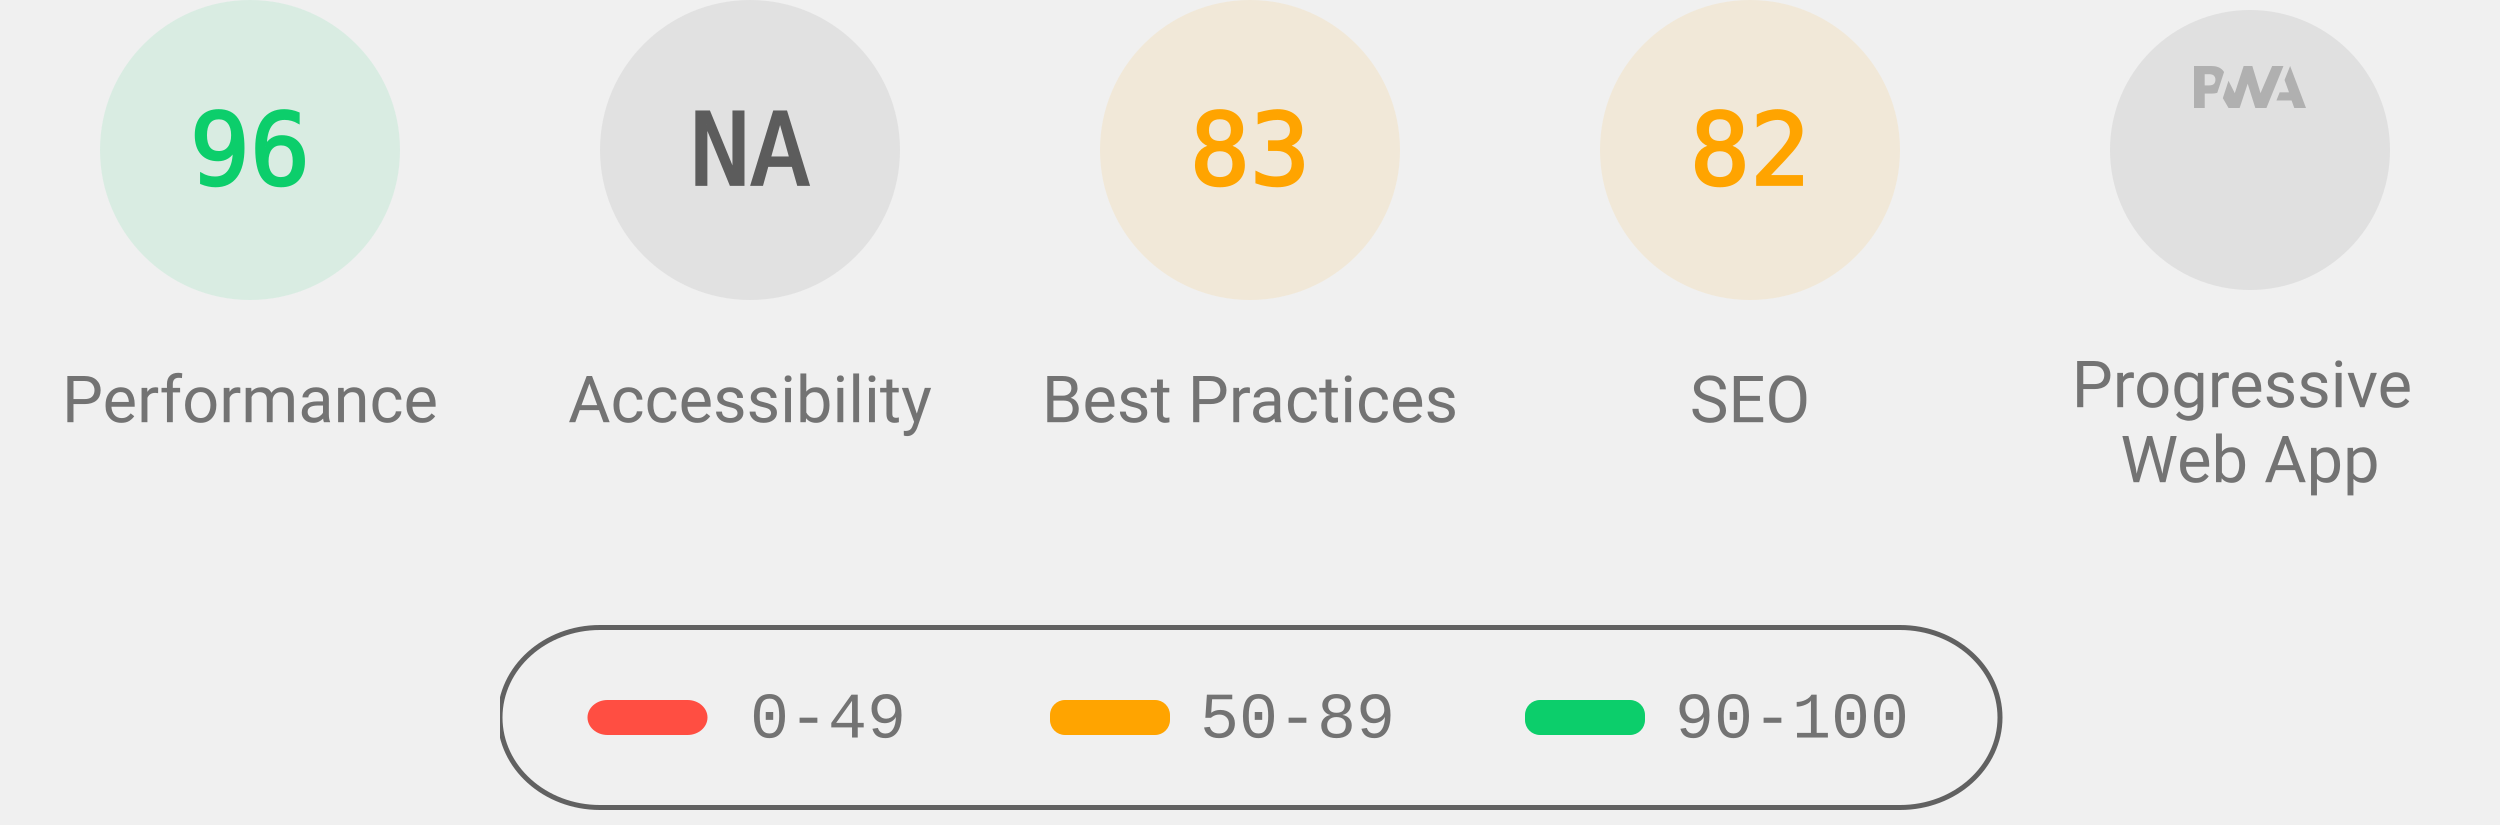
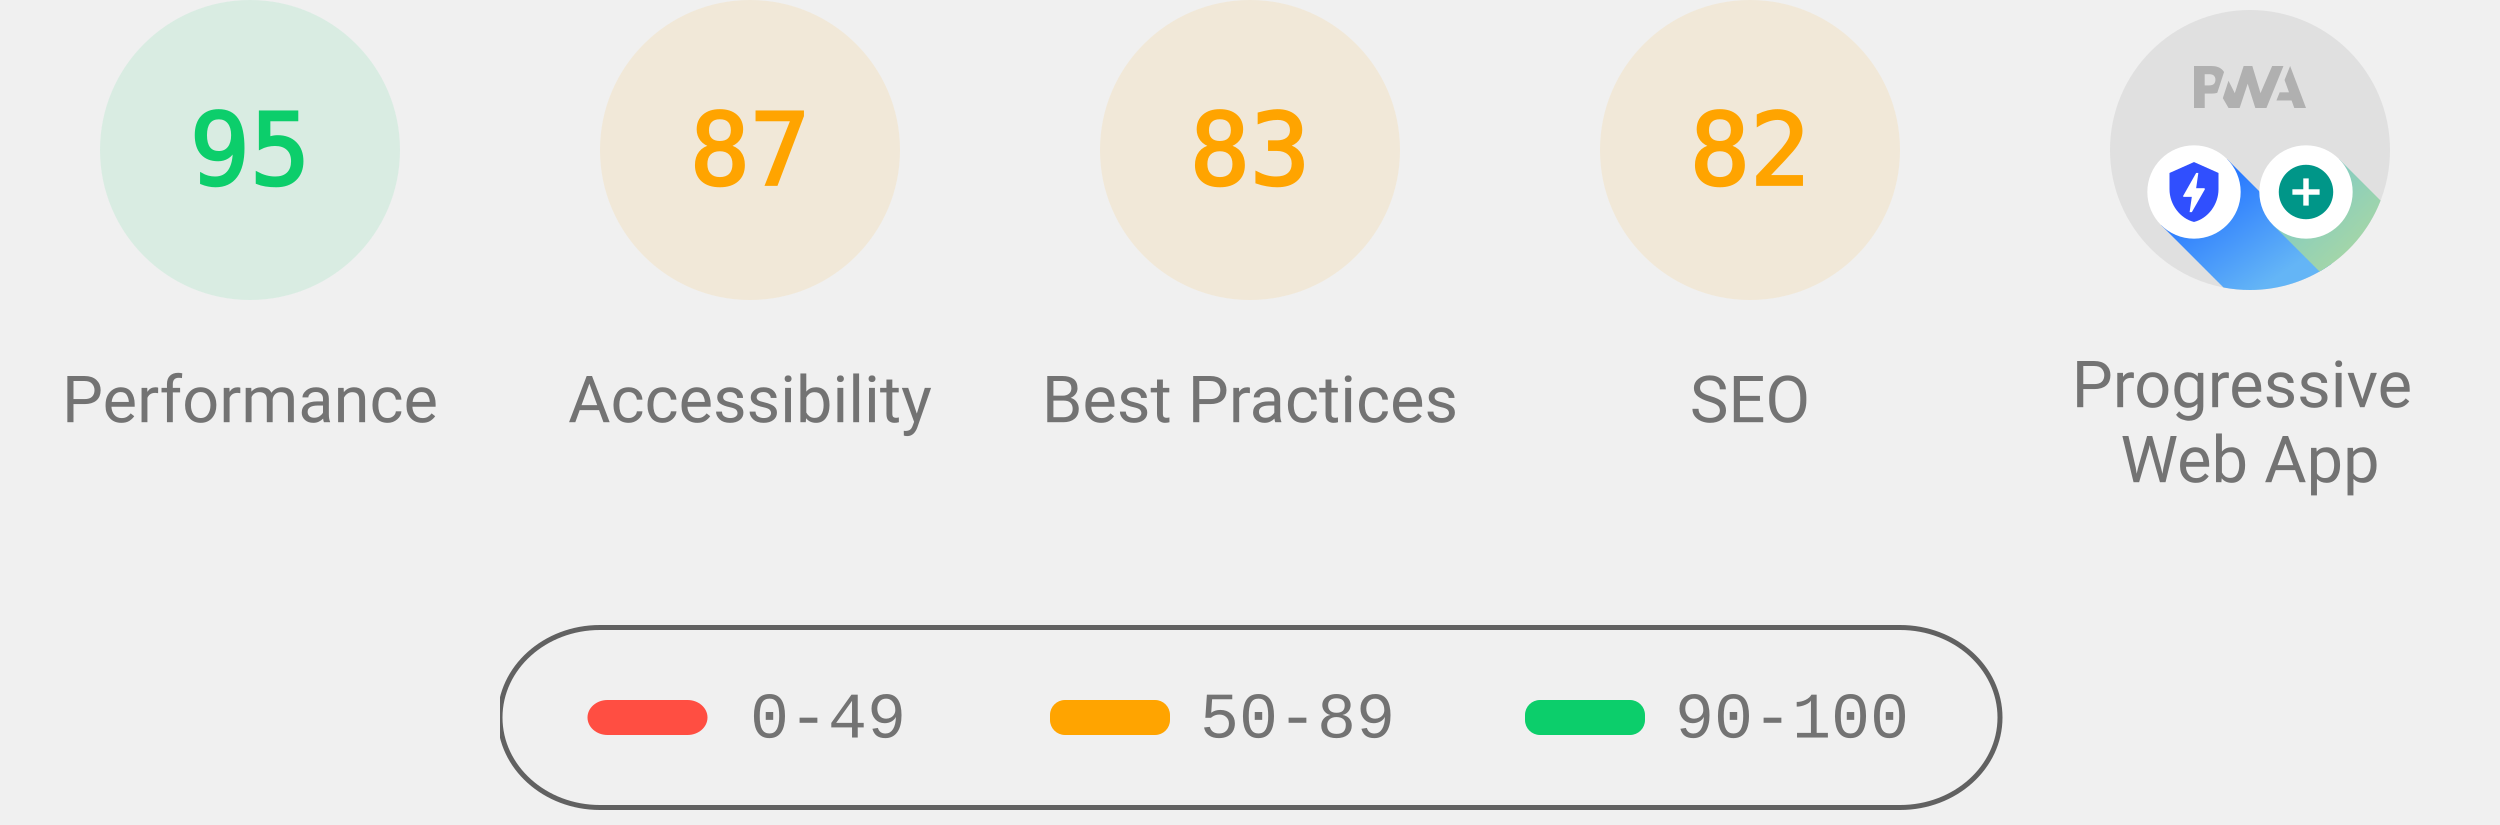
<svg xmlns="http://www.w3.org/2000/svg" class="theme--agnostic" fill="none" width="1000" height="330">
  <style>
			.gauge-base {
				opacity: 0.1
			}

			.gauge-arc {
				fill: none;
				animation-delay: 250ms;
				stroke-linecap: round;
				transform: rotate(-90deg);
				transform-origin: 100px 60px;
				animation: load-gauge 1s ease forwards
			}

			.guage-text {
				font-size: 40px;
				font-family: monospace;
				text-align: center
			}

			.guage-red {
				color: #ff4e42;
				fill: #ff4e42;
				stroke: #ff4e42
			}
			.guage-orange {
				color: #ffa400;
				fill: #ffa400;
				stroke: #ffa400
			}
			.guage-green {
				color: #0cce6b;
				fill: #0cce6b;
				stroke: #0cce6b
			}
			.theme--agnostic .guage-undefined {
				color: #5c5c5c;
				fill: #5c5c5c;
				stroke: #5c5c5c
			}
			.theme--light .guage-undefined {
				color: #1e1e1e;
				fill: #1e1e1e;
				stroke: #1e1e1e
			}
			.theme--dark .guage-undefined {
				color: #f5f5f5;
				fill: #f5f5f5;
				stroke: #f5f5f5
			}

			.guage-title {
				stroke: none;
				font-size: 26px;
				line-height: 26px;
				font-family: Roboto, Halvetica, Arial, sans-serif
			}
			.metric.guage-title {
				font-family: 'Courier New', Courier, monospace
			}
			.theme--agnostic .guage-title {
				color: #737373;
				fill: #737373
			}
			.theme--light .guage-title {
				color: #212121;
				fill: #212121
			}
			.theme--dark .guage-title {
				color: #f5f5f5;
				fill: #f5f5f5
			}

			@keyframes load-gauge {
				from {
					stroke-dasharray: 0 352.858
				}
			}
			.lh-gauge--pwa__disc {
				fill: #e0e0e0
			}
			.lh-gauge--pwa__logo {
				position: relative;
				fill: #b0b0b0
			}
			.lh-gauge--pwa__invisible {
				display: none
			}
			.lh-gauge--pwa__visible {
				display: inline
			}
			.guage-invisible {
				display: none
			}
			.lh-gauge--pwa__logo--primary-color {
				fill: #304ffe
			}
			.theme--agnostic .lh-gauge--pwa__logo--secondary-color {
				fill: #787878
			}
			.theme--light .lh-gauge--pwa__logo--secondary-color {
				fill: #3d3d3d
			}
			.theme--dark .lh-gauge--pwa__logo--secondary-color {
				fill: #d8b6b6
			}
			.theme--light #svg_2 {
				stroke: #00000022
			}
			.theme--agnostic #svg_2 {
				stroke: #616161
			}
			.theme--light #svg_2 {
				stroke: #00000022
			}
			.theme--dark #svg_2 {
				stroke: #f5f5f566
			}
		</style>
  <svg class="guage-div guage-perf guage-green" viewBox="0 0 200 200" width="200" height="200" x="0" y="0">
    <circle class="gauge-base" r="56" cx="100" cy="60" stroke-width="8" />
-     <circle class="gauge-arc guage-arc-1" r="56" cx="100" cy="60" stroke-width="8" style="stroke-dasharray: 337.784, 351.858;" />
-     <text class="guage-text" x="100px" y="60px" alignment-baseline="central" dominant-baseline="central" text-anchor="middle">96</text>
+     <circle class="gauge-arc guage-arc-1" r="56" cx="100" cy="60" stroke-width="8" style="stroke-dasharray: 334.265, 351.858;" />
+     <text class="guage-text" x="100px" y="60px" alignment-baseline="central" dominant-baseline="central" text-anchor="middle">95</text>
    <text class="guage-title" x="100px" y="160px" alignment-baseline="central" dominant-baseline="central" text-anchor="middle">Performance</text>
-   </svg>,<svg class="guage-div guage-perf guage-undefined" viewBox="0 0 200 200" width="200" height="200" x="200" y="0">
-     <circle class="gauge-base" r="56" cx="100" cy="60" stroke-width="8" />
-     <circle class="gauge-arc guage-arc-1" r="56" cx="100" cy="60" stroke-width="8" style="stroke-dasharray: 351.858, 351.858;" />
-     <text class="guage-text" x="100px" y="60px" alignment-baseline="central" dominant-baseline="central" text-anchor="middle">NA</text>
+   </svg>,<svg class="guage-div guage-perf guage-orange" viewBox="0 0 200 200" width="200" height="200" x="200" y="0">
+     <circle class="gauge-base" r="56" cx="100" cy="60" stroke-width="8" />
+     <circle class="gauge-arc guage-arc-1" r="56" cx="100" cy="60" stroke-width="8" style="stroke-dasharray: 306.116, 351.858;" />
+     <text class="guage-text" x="100px" y="60px" alignment-baseline="central" dominant-baseline="central" text-anchor="middle">87</text>
    <text class="guage-title" x="100px" y="160px" alignment-baseline="central" dominant-baseline="central" text-anchor="middle">Accessibility</text>
  </svg>,<svg class="guage-div guage-perf guage-orange" viewBox="0 0 200 200" width="200" height="200" x="400" y="0">
    <circle class="gauge-base" r="56" cx="100" cy="60" stroke-width="8" />
    <circle class="gauge-arc guage-arc-1" r="56" cx="100" cy="60" stroke-width="8" style="stroke-dasharray: 292.042, 351.858;" />
    <text class="guage-text" x="100px" y="60px" alignment-baseline="central" dominant-baseline="central" text-anchor="middle">83</text>
    <text class="guage-title" x="100px" y="160px" alignment-baseline="central" dominant-baseline="central" text-anchor="middle">Best Practices</text>
  </svg>,<svg class="guage-div guage-perf guage-orange" viewBox="0 0 200 200" width="200" height="200" x="600" y="0">
    <circle class="gauge-base" r="56" cx="100" cy="60" stroke-width="8" />
    <circle class="gauge-arc guage-arc-1" r="56" cx="100" cy="60" stroke-width="8" style="stroke-dasharray: 288.524, 351.858;" />
    <text class="guage-text" x="100px" y="60px" alignment-baseline="central" dominant-baseline="central" text-anchor="middle">82</text>
    <text class="guage-title" x="100px" y="160px" alignment-baseline="central" dominant-baseline="central" text-anchor="middle">SEO</text>
  </svg>,<svg class="guage-div guage-pwa" viewBox="0 0 200 200" width="200" height="200" x="800" y="0">
    <svg viewBox="0 0 60 60" width="112" height="112" x="44" y="4">
      <defs>
        <linearGradient id="lh-gauge--pwa__check-circle__gradient-0" x1="50%" y1="0%" x2="50%" y2="100%">
          <stop stop-color="#00C852" offset="0%" />
          <stop stop-color="#009688" offset="100%" />
        </linearGradient>
        <linearGradient id="lh-gauge--pwa__installable__shadow-gradient-0" x1="76.056%" x2="24.111%" y1="82.995%" y2="24.735%">
          <stop stop-color="#A5D6A7" offset="0%" />
          <stop stop-color="#80CBC4" offset="100%" />
        </linearGradient>
        <linearGradient id="lh-gauge--pwa__fast-reliable__shadow-gradient-0" x1="76.056%" y1="82.995%" x2="25.678%" y2="26.493%">
          <stop stop-color="#64B5F6" offset="0%" />
          <stop stop-color="#2979FF" offset="100%" />
        </linearGradient>
        <g id="lh-gauge--pwa__fast-reliable-badge-0">
          <circle fill="#FFFFFF" cx="10" cy="10" r="10" />
          <path fill="#304FFE" d="M10 3.58l5.25 2.34v3.5c0 3.23-2.24 6.26-5.25 7-3.01-.74-5.25-3.77-5.25-7v-3.5L10 3.58zm-.47 10.74l2.76-4.83.03-.07c.04-.08 0-.24-.22-.24h-1.64l.47-3.26h-.47l-2.7 4.77c-.02.01.05-.1-.04.05-.09.16-.1.31.18.31h1.63l-.47 3.27h.47z" />
        </g>
        <g id="lh-gauge--pwa__installable-badge-0">
          <circle fill="#FFFFFF" cx="10" cy="10" r="10" />
          <path fill="#009688" d="M10 4.167A5.835 5.835 0 0 0 4.167 10 5.835 5.835 0 0 0 10 15.833 5.835 5.835 0 0 0 15.833 10 5.835 5.835 0 0 0 10 4.167zm2.917 6.416h-2.334v2.334H9.417v-2.334H7.083V9.417h2.334V7.083h1.166v2.334h2.334v1.166z" />
        </g>
      </defs>
      <g stroke="none" fill-rule="nonzero">
        <circle class="lh-gauge--pwa__disc" cx="30" cy="30" r="30" />
        <g class="lh-gauge--pwa__logo">
          <path d="M35.66 19.39l.7-1.75h2L37.4 15 38.6 12l3.4 9h-2.51l-.58-1.61z" />
          <path d="M33.52 21l3.65-9h-2.42l-2.5 5.82L30.5 12h-1.86l-1.9 5.82-1.35-2.65-1.21 3.72L25.4 21h2.38l1.72-5.2 1.64 5.2z" />
          <path fill-rule="nonzero" d="M20.3 17.91h1.48c.45 0 .85-.05 1.2-.15l.39-1.18 1.07-3.3a2.64 2.64 0 0 0-.28-.37c-.55-.6-1.36-.91-2.42-.91H18v9h2.3V17.9zm1.96-3.84c.22.22.33.5.33.87 0 .36-.1.65-.29.87-.2.23-.59.35-1.15.35h-.86v-2.41h.87c.52 0 .89.1 1.1.32z" />
        </g>
        <rect class="lh-gauge--pwa__component lh-gauge--pwa__na-line lh-gauge--pwa__invisible" fill="#FFFFFF" x="20" y="32" width="20" height="4" rx="2" />
        <g class="lh-gauge--pwa__component lh-gauge--pwa__fast-reliable-badge lh-gauge--pwa__invisible" transform="translate(20, 29)">
          <path fill="url(#lh-gauge--pwa__fast-reliable__shadow-gradient-0)" d="M33.63 19.49A30 30 0 0 1 16.2 30.36L3 17.14 17.14 3l16.49 16.49z" />
          <use href="#lh-gauge--pwa__fast-reliable-badge-0" />
        </g>
        <g class="lh-gauge--pwa__component lh-gauge--pwa__installable-badge lh-gauge--pwa__invisible" transform="translate(20, 29)">
          <path fill="url(#lh-gauge--pwa__installable__shadow-gradient-0)" d="M33.629 19.487c-4.272 5.453-10.391 9.39-17.415 10.869L3 17.142 17.142 3 33.63 19.487z" />
          <use href="#lh-gauge--pwa__installable-badge-0" />
        </g>
-         <g class="lh-gauge--pwa__component lh-gauge--pwa__fast-reliable-installable-badges lh-gauge--pwa__invisible">
+         <g class="lh-gauge--pwa__component lh-gauge--pwa__fast-reliable-installable-badges lh-gauge--pwa__visible">
          <g transform="translate(8, 29)">
            <path fill="url(#lh-gauge--pwa__fast-reliable__shadow-gradient-0)" d="M16.321 30.463L3 17.143 17.142 3l22.365 22.365A29.864 29.864 0 0 1 22 31c-1.942 0-3.84-.184-5.679-.537z" />
            <use href="#lh-gauge--pwa__fast-reliable-badge-0" />
          </g>
          <g transform="translate(32, 29)">
            <path fill="url(#lh-gauge--pwa__installable__shadow-gradient-0)" d="M25.982 11.84a30.107 30.107 0 0 1-13.08 15.203L3 17.143 17.142 3l8.84 8.84z" />
            <use href="#lh-gauge--pwa__installable-badge-0" />
          </g>
        </g>
        <g class="lh-gauge--pwa__component lh-gauge--pwa__check-circle lh-gauge--pwa__invisible" transform="translate(18, 28)">
          <circle fill="#FFFFFF" cx="12" cy="12" r="12" />
          <path fill="url(#lh-gauge--pwa__check-circle__gradient-0)" d="M12 2a10 10 0 1 0 0 20 10 10 0 0 0 0-20zm-2 15l-5-5 1.41-1.41L10 14.17l7.59-7.59L19 8l-9 9z" />
        </g>
      </g>
    </svg>
    <text class="guage-title" y="160px" alignment-baseline="central" dominant-baseline="central" text-anchor="middle">
      <tspan x="100px" dy="-6px">Progressive</tspan>
      <tspan x="100px" dy="30px">Web App</tspan>
    </text>
  </svg>
  <svg width="604" height="76" x="200" y="250">
    <g>
      <rect fill="none" id="canvas_background" height="80" width="604" y="-1" x="-1" />
      <g display="none" overflow="visible" y="0" x="0" height="100%" width="100%" id="canvasGrid">
        <rect fill="url(#gridpattern)" stroke-width="0" y="0" x="0" height="100%" width="100%" />
      </g>
    </g>
    <g>
      <rect fill-opacity="0" stroke-width="2" rx="40" id="svg_2" height="72" width="600" y="1" x="0" fill="#000000" />
      <rect stroke="#000" rx="8" id="svg_3" height="14" width="48" y="30" x="35" stroke-opacity="null" stroke-width="0" fill="#ff4e42" />
      <rect stroke="#000" rx="6" id="svg_4" height="14" width="48" y="30" x="220" stroke-opacity="null" stroke-width="0" fill="#ffa400" />
      <rect stroke="#000" rx="6" id="svg_5" height="14" width="48" y="30" x="410" stroke-opacity="null" stroke-width="0" fill="#0cce6b" />
      <text class="metric guage-title" xml:space="preserve" text-anchor="start" font-size="26" id="svg_6" y="45" x="100" stroke-opacity="null" stroke-width="0" stroke="#000">0-49</text>
      <text class="metric guage-title" xml:space="preserve" text-anchor="start" font-size="26" id="svg_7" y="45" x="280" stroke-opacity="null" stroke-width="0" stroke="#000">50-89</text>
      <text class="metric guage-title" xml:space="preserve" text-anchor="start" font-size="26" id="svg_8" y="45" x="470" stroke-opacity="null" stroke-width="0" stroke="#000">90-100</text>
    </g>
  </svg>
</svg>
